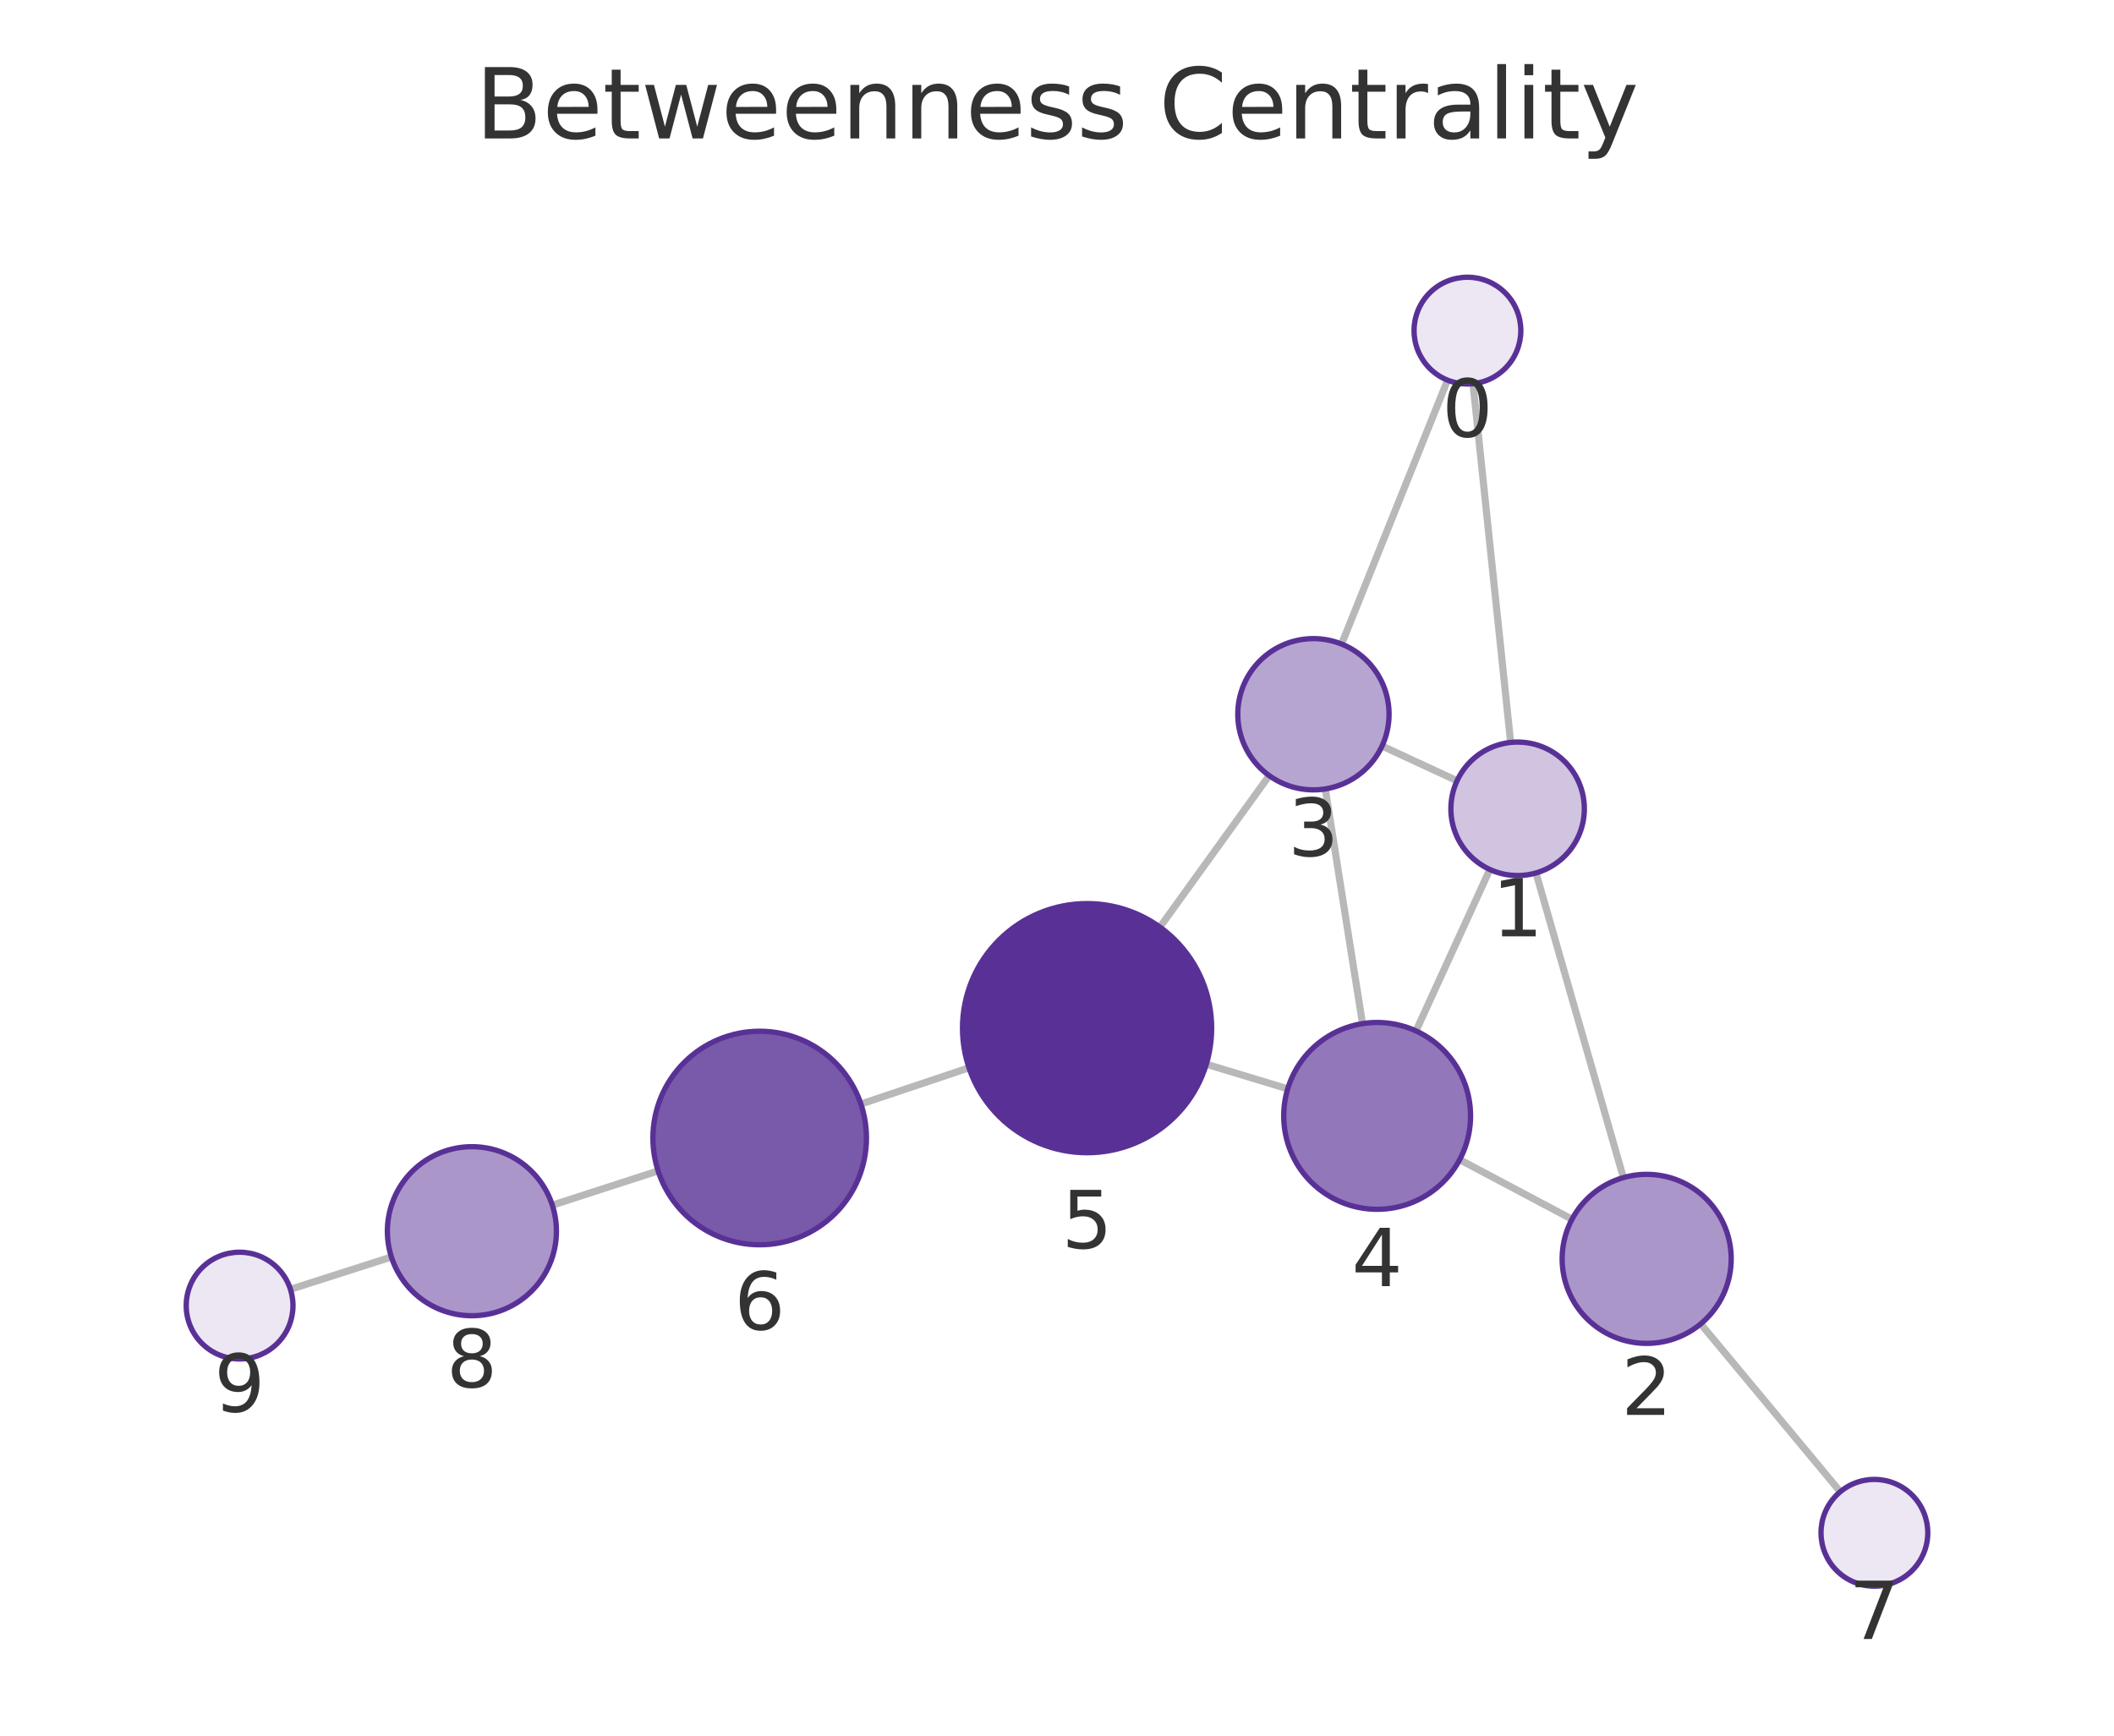
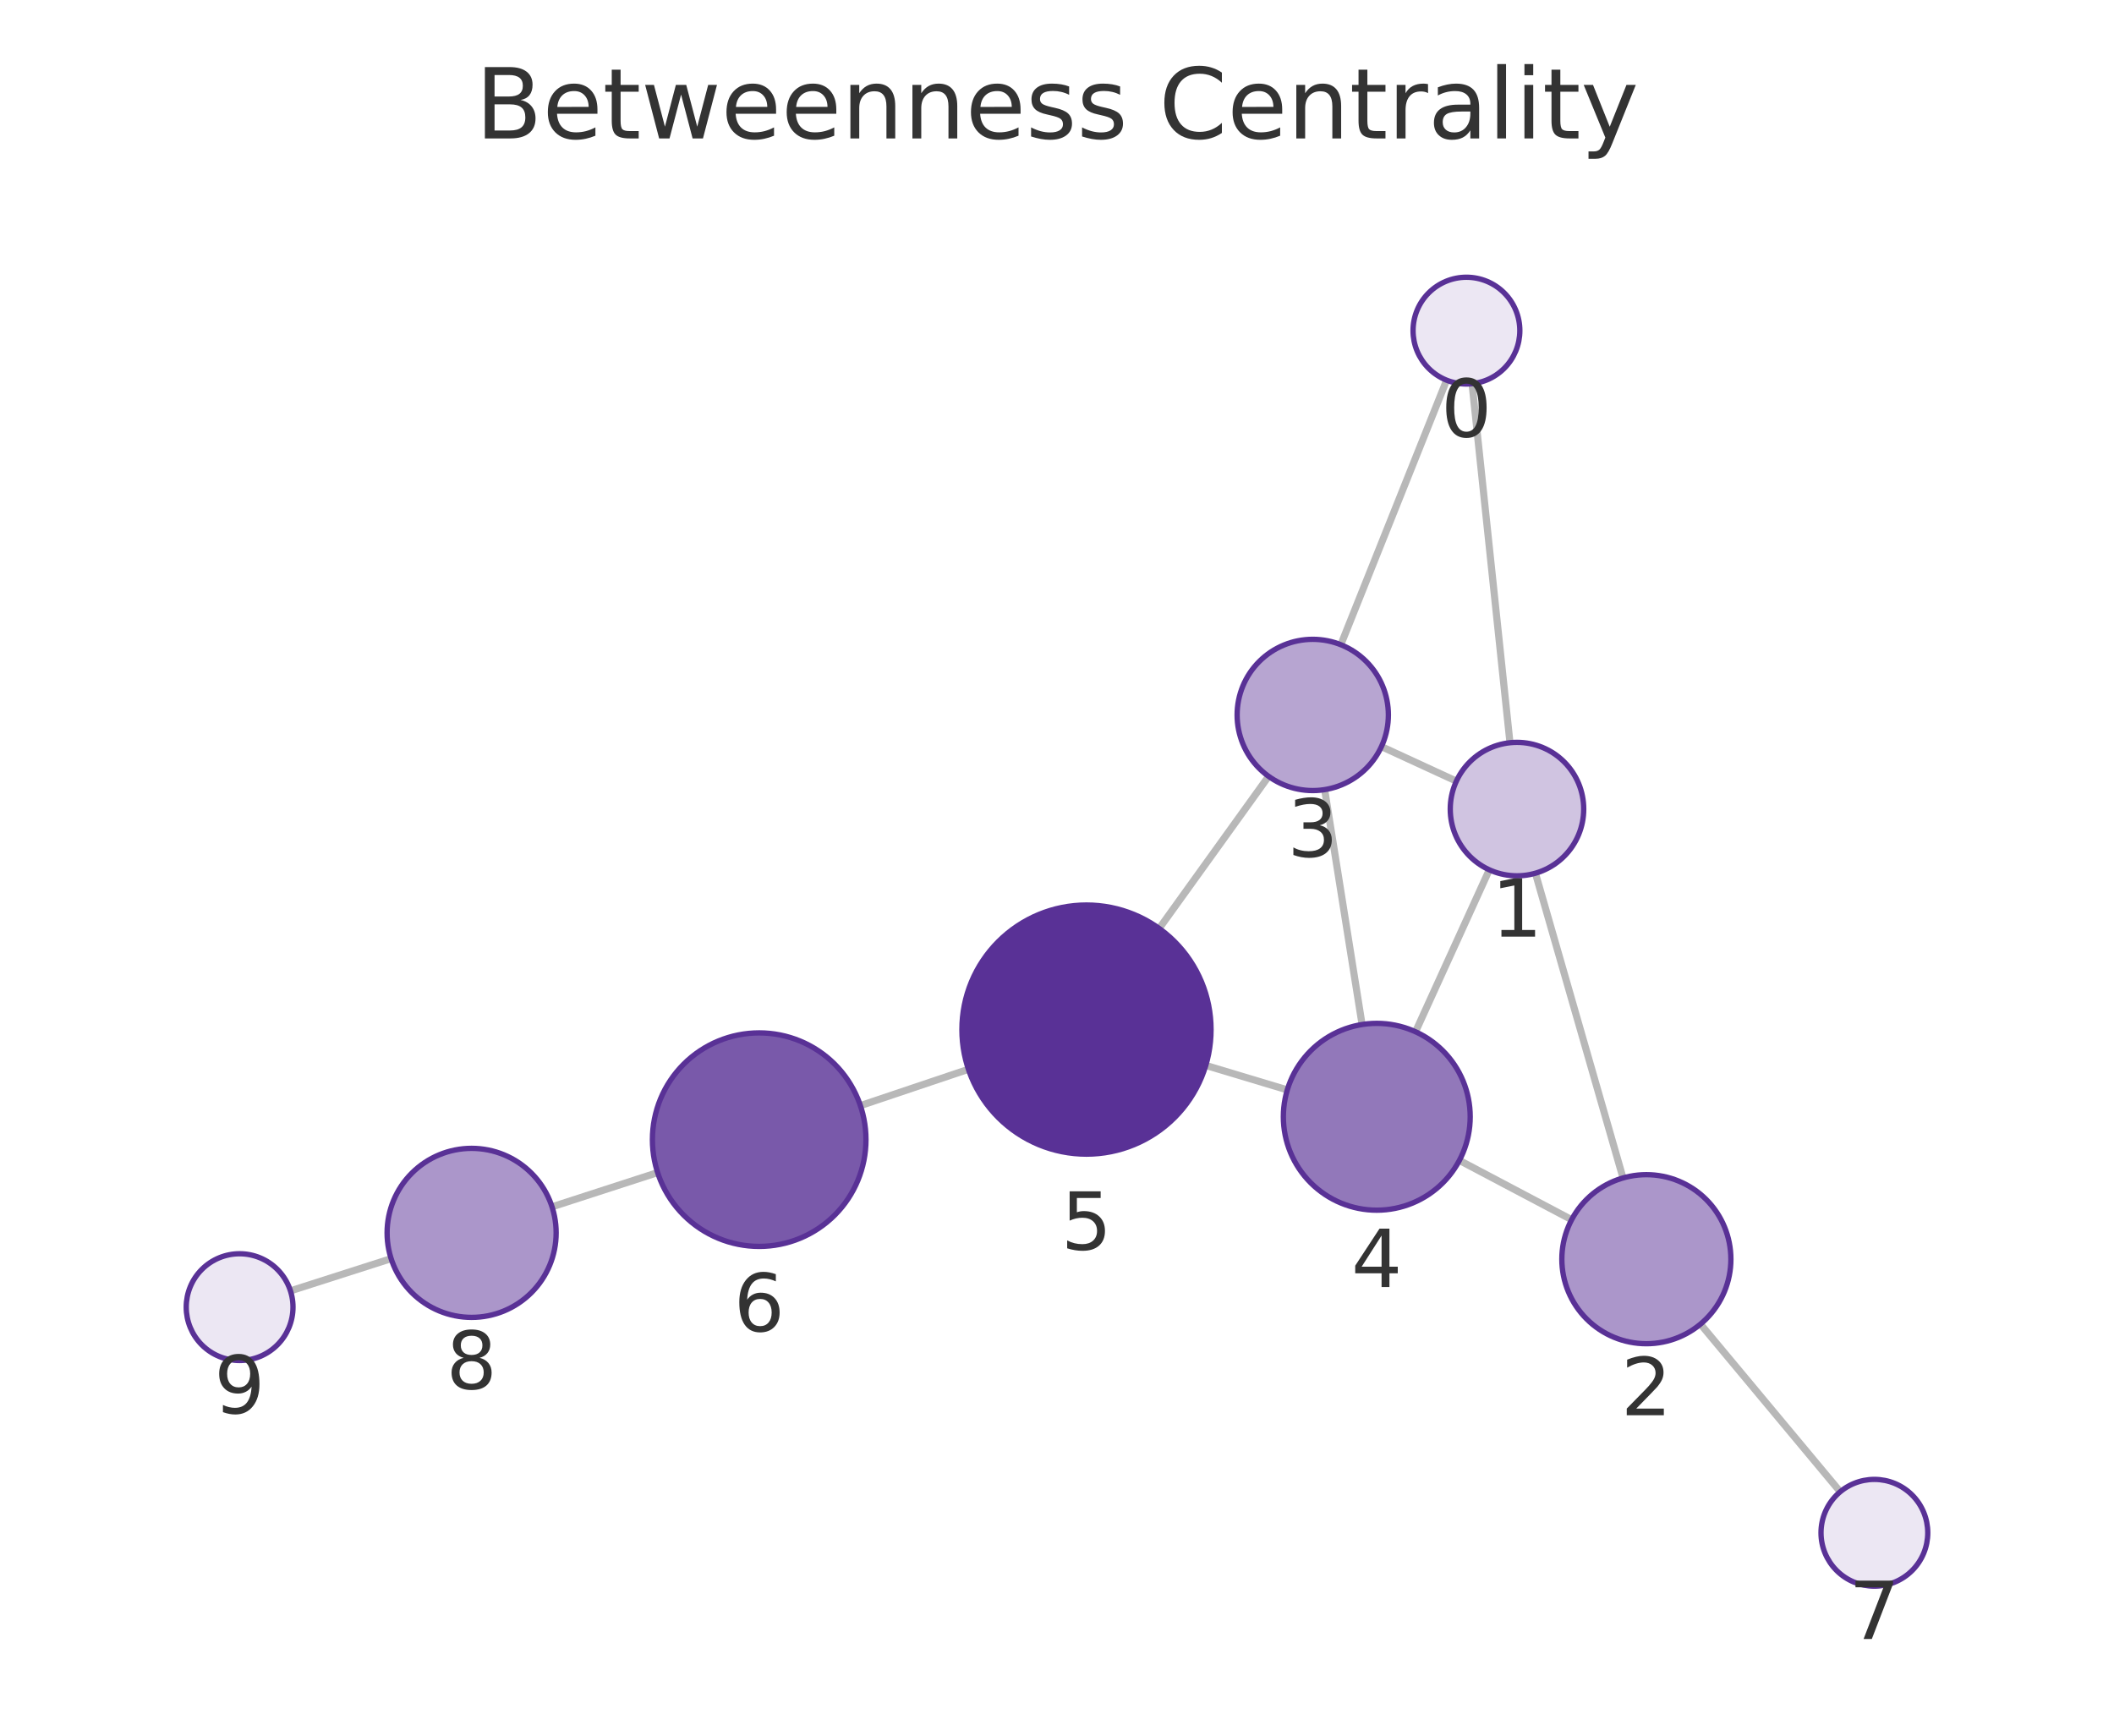
<svg xmlns="http://www.w3.org/2000/svg" xmlns:xlink="http://www.w3.org/1999/xlink" width="237.6pt" height="195.078pt" viewBox="0 0 237.6 195.078" version="1.1">
  <defs>
    <style type="text/css">*{stroke-linejoin: round; stroke-linecap: butt}</style>
  </defs>
  <g id="figure_1">
    <g id="patch_1">
      <path d="M 0 195.078  L 237.6 195.078  L 237.6 0  L 0 0  L 0 195.078  z " style="fill: none" />
    </g>
    <g id="axes_1">
      <g id="patch_2">
        <path d="M 7.2 187.878  L 230.4 187.878  L 230.4 21.558  L 7.2 21.558  L 7.2 187.878  z " style="fill: none" />
      </g>
      <g id="EdgeCollection_1">
-         <path d="M 165.557 43.126  L 169.787 83.446  " clip-path="url(#p11dac67231)" style="fill: #b8b8b8; stroke: #b8b8b8; stroke-width: 0.8" />
-         <path d="M 162.696 42.727  L 150.787 72.389  " clip-path="url(#p11dac67231)" style="fill: #b8b8b8; stroke: #b8b8b8; stroke-width: 0.8" />
-         <path d="M 172.637 98.114  L 182.457 132.358  " clip-path="url(#p11dac67231)" style="fill: #b8b8b8; stroke: #b8b8b8; stroke-width: 0.8" />
-         <path d="M 163.764 87.753  L 155.334 83.849  " clip-path="url(#p11dac67231)" style="fill: #b8b8b8; stroke: #b8b8b8; stroke-width: 0.8" />
-         <path d="M 167.45 97.725  L 159.149 115.871  " clip-path="url(#p11dac67231)" style="fill: #b8b8b8; stroke: #b8b8b8; stroke-width: 0.8" />
-         <path d="M 176.684 137.038  L 164.057 130.34  " clip-path="url(#p11dac67231)" style="fill: #b8b8b8; stroke: #b8b8b8; stroke-width: 0.8" />
-         <path d="M 191.149 148.795  L 206.834 167.664  " clip-path="url(#p11dac67231)" style="fill: #b8b8b8; stroke: #b8b8b8; stroke-width: 0.8" />
-         <path d="M 148.952 88.672  L 153.137 115.049  " clip-path="url(#p11dac67231)" style="fill: #b8b8b8; stroke: #b8b8b8; stroke-width: 0.8" />
-         <path d="M 142.649 87.172  L 130.369 104.203  " clip-path="url(#p11dac67231)" style="fill: #b8b8b8; stroke: #b8b8b8; stroke-width: 0.8" />
-         <path d="M 144.731 122.38  L 135.581 119.612  " clip-path="url(#p11dac67231)" style="fill: #b8b8b8; stroke: #b8b8b8; stroke-width: 0.8" />
-         <path d="M 108.908 120.012  L 96.759 124.088  " clip-path="url(#p11dac67231)" style="fill: #b8b8b8; stroke: #b8b8b8; stroke-width: 0.8" />
-         <path d="M 73.967 131.603  L 62.077 135.454  " clip-path="url(#p11dac67231)" style="fill: #b8b8b8; stroke: #b8b8b8; stroke-width: 0.8" />
-         <path d="M 43.991 141.279  L 32.645 144.912  " clip-path="url(#p11dac67231)" style="fill: #b8b8b8; stroke: #b8b8b8; stroke-width: 0.8" />
+         <path d="M 165.449 43.127  L 169.711 83.478  " clip-path="url(#p5fc2059243)" style="fill: #b8b8b8; stroke: #b8b8b8; stroke-width: 0.8" />
+         <path d="M 162.591 42.732  L 150.701 72.463  " clip-path="url(#p5fc2059243)" style="fill: #b8b8b8; stroke: #b8b8b8; stroke-width: 0.8" />
+         <path d="M 172.571 98.145  L 182.417 132.395  " clip-path="url(#p5fc2059243)" style="fill: #b8b8b8; stroke: #b8b8b8; stroke-width: 0.8" />
+         <path d="M 163.688 87.797  L 155.265 83.914  " clip-path="url(#p5fc2059243)" style="fill: #b8b8b8; stroke: #b8b8b8; stroke-width: 0.8" />
+         <path d="M 167.389 97.762  L 159.095 115.964  " clip-path="url(#p5fc2059243)" style="fill: #b8b8b8; stroke: #b8b8b8; stroke-width: 0.8" />
+         <path d="M 176.642 137.088  L 164.026 130.423  " clip-path="url(#p5fc2059243)" style="fill: #b8b8b8; stroke: #b8b8b8; stroke-width: 0.8" />
+         <path d="M 191.124 148.823  L 206.828 167.667  " clip-path="url(#p5fc2059243)" style="fill: #b8b8b8; stroke: #b8b8b8; stroke-width: 0.8" />
+         <path d="M 148.883 88.75  L 153.089 115.149  " clip-path="url(#p5fc2059243)" style="fill: #b8b8b8; stroke: #b8b8b8; stroke-width: 0.8" />
+         <path d="M 142.583 87.256  L 130.287 104.354  " clip-path="url(#p5fc2059243)" style="fill: #b8b8b8; stroke: #b8b8b8; stroke-width: 0.8" />
+         <path d="M 144.685 122.499  L 135.521 119.747  " clip-path="url(#p5fc2059243)" style="fill: #b8b8b8; stroke: #b8b8b8; stroke-width: 0.8" />
+         <path d="M 108.843 120.183  L 96.702 124.266  " clip-path="url(#p5fc2059243)" style="fill: #b8b8b8; stroke: #b8b8b8; stroke-width: 0.8" />
+         <path d="M 73.912 131.791  L 62.044 135.639  " clip-path="url(#p5fc2059243)" style="fill: #b8b8b8; stroke: #b8b8b8; stroke-width: 0.8" />
+         <path d="M 43.959 141.464  L 32.645 145.086  " clip-path="url(#p5fc2059243)" style="fill: #b8b8b8; stroke: #b8b8b8; stroke-width: 0.8" />
      </g>
      <g id="VertexCollection_1">
-         <path d="M 164.931 43.159  C 166.522 43.159 168.048 42.527 169.174 41.402  C 170.299 40.277 170.931 38.75 170.931 37.159  C 170.931 35.568 170.299 34.042 169.174 32.916  C 168.048 31.791 166.522 31.159 164.931 31.159  C 163.34 31.159 161.813 31.791 160.688 32.916  C 159.563 34.042 158.931 35.568 158.931 37.159  C 158.931 38.75 159.563 40.277 160.688 41.402  C 161.813 42.527 163.34 43.159 164.931 43.159  z " clip-path="url(#p11dac67231)" style="fill: #ece7f3; stroke: #593196; stroke-width: 0.6" />
-         <path d="M 170.57 98.405  C 172.559 98.405 174.467 97.615 175.873 96.208  C 177.28 94.802 178.07 92.894 178.07 90.905  C 178.07 88.916 177.28 87.008 175.873 85.602  C 174.467 84.195 172.559 83.405 170.57 83.405  C 168.581 83.405 166.673 84.195 165.266 85.602  C 163.86 87.008 163.07 88.916 163.07 90.905  C 163.07 92.894 163.86 94.802 165.266 96.208  C 166.673 97.615 168.581 98.405 170.57 98.405  z " clip-path="url(#p11dac67231)" style="fill: #d0c4e1; stroke: #593196; stroke-width: 0.6" />
-         <path d="M 185.076 150.99  C 187.596 150.99 190.012 149.989 191.794 148.207  C 193.575 146.426 194.576 144.009 194.576 141.49  C 194.576 138.97 193.575 136.554 191.794 134.772  C 190.012 132.991 187.596 131.99 185.076 131.99  C 182.557 131.99 180.14 132.991 178.359 134.772  C 176.577 136.554 175.576 138.97 175.576 141.49  C 175.576 144.009 176.577 146.426 178.359 148.207  C 180.14 149.989 182.557 150.99 185.076 150.99  z " clip-path="url(#p11dac67231)" style="fill: #ab96ca; stroke: #593196; stroke-width: 0.6" />
-         <path d="M 147.621 88.777  C 149.875 88.777 152.037 87.882 153.631 86.288  C 155.225 84.694 156.121 82.531 156.121 80.277  C 156.121 78.023 155.225 75.861 153.631 74.267  C 152.037 72.673 149.875 71.777 147.621 71.777  C 145.366 71.777 143.204 72.673 141.61 74.267  C 140.016 75.861 139.121 78.023 139.121 80.277  C 139.121 82.531 140.016 84.694 141.61 86.288  C 143.204 87.882 145.366 88.777 147.621 88.777  z " clip-path="url(#p11dac67231)" style="fill: #b7a5d1; stroke: #593196; stroke-width: 0.6" />
-         <path d="M 154.782 135.92  C 157.566 135.92 160.237 134.813 162.206 132.844  C 164.175 130.875 165.282 128.204 165.282 125.42  C 165.282 122.635 164.175 119.964 162.206 117.995  C 160.237 116.026 157.566 114.92 154.782 114.92  C 151.997 114.92 149.326 116.026 147.357 117.995  C 145.388 119.964 144.282 122.635 144.282 125.42  C 144.282 128.204 145.388 130.875 147.357 132.844  C 149.326 134.813 151.997 135.92 154.782 135.92  z " clip-path="url(#p11dac67231)" style="fill: #9278ba; stroke: #593196; stroke-width: 0.6" />
-         <path d="M 122.18 129.559  C 125.893 129.559 129.455 128.084 132.08 125.458  C 134.705 122.833 136.18 119.271 136.18 115.559  C 136.18 111.846 134.705 108.285 132.08 105.659  C 129.455 103.034 125.893 101.559 122.18 101.559  C 118.468 101.559 114.906 103.034 112.281 105.659  C 109.656 108.285 108.18 111.846 108.18 115.559  C 108.18 119.271 109.656 122.833 112.281 125.458  C 114.906 128.084 118.468 129.559 122.18 129.559  z " clip-path="url(#p11dac67231)" style="fill: #593196; stroke: #593196; stroke-width: 0.6" />
-         <path d="M 85.383 139.906  C 88.565 139.906 91.618 138.641 93.868 136.391  C 96.118 134.141 97.383 131.088 97.383 127.906  C 97.383 124.723 96.118 121.671 93.868 119.42  C 91.618 117.17 88.565 115.906 85.383 115.906  C 82.2 115.906 79.148 117.17 76.897 119.42  C 74.647 121.671 73.383 124.723 73.383 127.906  C 73.383 131.088 74.647 134.141 76.897 136.391  C 79.148 138.641 82.2 139.906 85.383 139.906  z " clip-path="url(#p11dac67231)" style="fill: #7959aa; stroke: #593196; stroke-width: 0.6" />
-         <path d="M 210.67 178.278  C 212.261 178.278 213.787 177.645 214.912 176.52  C 216.037 175.395 216.67 173.869 216.67 172.278  C 216.67 170.686 216.037 169.16 214.912 168.035  C 213.787 166.91 212.261 166.278 210.67 166.278  C 209.078 166.278 207.552 166.91 206.427 168.035  C 205.302 169.16 204.67 170.686 204.67 172.278  C 204.67 173.869 205.302 175.395 206.427 176.52  C 207.552 177.645 209.078 178.278 210.67 178.278  z " clip-path="url(#p11dac67231)" style="fill: #ece7f3; stroke: #593196; stroke-width: 0.6" />
-         <path d="M 53.039 147.882  C 55.558 147.882 57.975 146.881 59.756 145.099  C 61.538 143.318 62.539 140.901 62.539 138.382  C 62.539 135.862 61.538 133.446 59.756 131.664  C 57.975 129.883 55.558 128.882 53.039 128.882  C 50.519 128.882 48.103 129.883 46.321 131.664  C 44.54 133.446 43.539 135.862 43.539 138.382  C 43.539 140.901 44.54 143.318 46.321 145.099  C 48.103 146.881 50.519 147.882 53.039 147.882  z " clip-path="url(#p11dac67231)" style="fill: #ab96ca; stroke: #593196; stroke-width: 0.6" />
-         <path d="M 26.93 152.742  C 28.522 152.742 30.048 152.109 31.173 150.984  C 32.298 149.859 32.93 148.333 32.93 146.742  C 32.93 145.15 32.298 143.624 31.173 142.499  C 30.048 141.374 28.522 140.742 26.93 140.742  C 25.339 140.742 23.813 141.374 22.688 142.499  C 21.563 143.624 20.93 145.15 20.93 146.742  C 20.93 148.333 21.563 149.859 22.688 150.984  C 23.813 152.109 25.339 152.742 26.93 152.742  z " clip-path="url(#p11dac67231)" style="fill: #ece7f3; stroke: #593196; stroke-width: 0.6" />
+         <path d="M 164.819 43.16  C 166.41 43.16 167.936 42.528 169.061 41.403  C 170.187 40.278 170.819 38.752 170.819 37.16  C 170.819 35.569 170.187 34.043 169.061 32.918  C 167.936 31.793 166.41 31.16 164.819 31.16  C 163.228 31.16 161.701 31.793 160.576 32.918  C 159.451 34.043 158.819 35.569 158.819 37.16  C 158.819 38.752 159.451 40.278 160.576 41.403  C 161.701 42.528 163.228 43.16 164.819 43.16  z " clip-path="url(#p5fc2059243)" style="fill: #ece7f3; stroke: #593196; stroke-width: 0.6" />
+         <path d="M 170.499 98.437  C 172.488 98.437 174.396 97.646 175.802 96.24  C 177.209 94.834 177.999 92.926 177.999 90.937  C 177.999 88.948 177.209 87.04 175.802 85.633  C 174.396 84.227 172.488 83.437 170.499 83.437  C 168.51 83.437 166.602 84.227 165.196 85.633  C 163.789 87.04 162.999 88.948 162.999 90.937  C 162.999 92.926 163.789 94.834 165.196 96.24  C 166.602 97.646 168.51 98.437 170.499 98.437  z " clip-path="url(#p5fc2059243)" style="fill: #d0c4e1; stroke: #593196; stroke-width: 0.6" />
+         <path d="M 185.041 151.026  C 187.561 151.026 189.977 150.025 191.759 148.243  C 193.54 146.462 194.541 144.045 194.541 141.526  C 194.541 139.006 193.54 136.59 191.759 134.808  C 189.977 133.027 187.561 132.026 185.041 132.026  C 182.522 132.026 180.105 133.027 178.324 134.808  C 176.542 136.59 175.541 139.006 175.541 141.526  C 175.541 144.045 176.542 146.462 178.324 148.243  C 180.105 150.025 182.522 151.026 185.041 151.026  z " clip-path="url(#p5fc2059243)" style="fill: #ab96ca; stroke: #593196; stroke-width: 0.6" />
+         <path d="M 147.545 88.856  C 149.8 88.856 151.962 87.96 153.556 86.366  C 155.15 84.772 156.045 82.61 156.045 80.356  C 156.045 78.101 155.15 75.939 153.556 74.345  C 151.962 72.751 149.8 71.856 147.545 71.856  C 145.291 71.856 143.129 72.751 141.535 74.345  C 139.941 75.939 139.045 78.101 139.045 80.356  C 139.045 82.61 139.941 84.772 141.535 86.366  C 143.129 87.96 145.291 88.856 147.545 88.856  z " clip-path="url(#p5fc2059243)" style="fill: #b7a5d1; stroke: #593196; stroke-width: 0.6" />
+         <path d="M 154.741 136.019  C 157.526 136.019 160.197 134.912 162.166 132.943  C 164.135 130.974 165.241 128.303 165.241 125.519  C 165.241 122.734 164.135 120.063 162.166 118.094  C 160.197 116.125 157.526 115.019 154.741 115.019  C 151.957 115.019 149.286 116.125 147.317 118.094  C 145.348 120.063 144.241 122.734 144.241 125.519  C 144.241 128.303 145.348 130.974 147.317 132.943  C 149.286 134.912 151.957 136.019 154.741 136.019  z " clip-path="url(#p5fc2059243)" style="fill: #9278ba; stroke: #593196; stroke-width: 0.6" />
+         <path d="M 122.113 129.72  C 125.826 129.72 129.387 128.245 132.012 125.62  C 134.638 122.994 136.113 119.433 136.113 115.72  C 136.113 112.007 134.638 108.446 132.012 105.821  C 129.387 103.195 125.826 101.72 122.113 101.72  C 118.4 101.72 114.839 103.195 112.213 105.821  C 109.588 108.446 108.113 112.007 108.113 115.72  C 108.113 119.433 109.588 122.994 112.213 125.62  C 114.839 128.245 118.4 129.72 122.113 129.72  z " clip-path="url(#p5fc2059243)" style="fill: #593196; stroke: #593196; stroke-width: 0.6" />
+         <path d="M 85.328 140.091  C 88.51 140.091 91.563 138.826 93.813 136.576  C 96.063 134.326 97.328 131.273 97.328 128.091  C 97.328 124.908 96.063 121.856 93.813 119.605  C 91.563 117.355 88.51 116.091 85.328 116.091  C 82.145 116.091 79.093 117.355 76.842 119.605  C 74.592 121.856 73.328 124.908 73.328 128.091  C 73.328 131.273 74.592 134.326 76.842 136.576  C 79.093 138.826 82.145 140.091 85.328 140.091  z " clip-path="url(#p5fc2059243)" style="fill: #7959aa; stroke: #593196; stroke-width: 0.6" />
+         <path d="M 210.669 178.276  C 212.261 178.276 213.787 177.644 214.912 176.519  C 216.037 175.394 216.669 173.867 216.669 172.276  C 216.669 170.685 216.037 169.159 214.912 168.033  C 213.787 166.908 212.261 166.276 210.669 166.276  C 209.078 166.276 207.552 166.908 206.427 168.033  C 205.302 169.159 204.669 170.685 204.669 172.276  C 204.669 173.867 205.302 175.394 206.427 176.519  C 207.552 177.644 209.078 178.276 210.669 178.276  z " clip-path="url(#p5fc2059243)" style="fill: #ece7f3; stroke: #593196; stroke-width: 0.6" />
+         <path d="M 53.007 148.068  C 55.526 148.068 57.943 147.067 59.724 145.286  C 61.506 143.504 62.507 141.088 62.507 138.568  C 62.507 136.049 61.506 133.632 59.724 131.851  C 57.943 130.069 55.526 129.068 53.007 129.068  C 50.487 129.068 48.071 130.069 46.289 131.851  C 44.508 133.632 43.507 136.049 43.507 138.568  C 43.507 141.088 44.508 143.504 46.289 145.286  C 48.071 147.067 50.487 148.068 53.007 148.068  z " clip-path="url(#p5fc2059243)" style="fill: #ab96ca; stroke: #593196; stroke-width: 0.6" />
+         <path d="M 26.931 152.915  C 28.522 152.915 30.048 152.283 31.173 151.158  C 32.298 150.033 32.931 148.507 32.931 146.915  C 32.931 145.324 32.298 143.798 31.173 142.673  C 30.048 141.548 28.522 140.915 26.931 140.915  C 25.339 140.915 23.813 141.548 22.688 142.673  C 21.563 143.798 20.931 145.324 20.931 146.915  C 20.931 148.507 21.563 150.033 22.688 151.158  C 23.813 152.283 25.339 152.915 26.931 152.915  z " clip-path="url(#p5fc2059243)" style="fill: #ece7f3; stroke: #593196; stroke-width: 0.6" />
      </g>
      <g id="text_1">
-         <g clip-path="url(#p11dac67231)">
-           <g style="fill: #333333" transform="translate(162.0678 49.09692) scale(0.09 -0.09)">
+         <g clip-path="url(#p5fc2059243)">
+           <g style="fill: #333333" transform="translate(161.9556 49.09838) scale(0.09 -0.09)">
            <defs>
              <path id="DejaVuSans-13" d="M 2034 4250  Q 1547 4250 1301 3770  Q 1056 3291 1056 2328  Q 1056 1369 1301 889  Q 1547 409 2034 409  Q 2525 409 2770 889  Q 3016 1369 3016 2328  Q 3016 3291 2770 3770  Q 2525 4250 2034 4250  z M 2034 4750  Q 2819 4750 3233 4129  Q 3647 3509 3647 2328  Q 3647 1150 3233 529  Q 2819 -91 2034 -91  Q 1250 -91 836 529  Q 422 1150 422 2328  Q 422 3509 836 4129  Q 1250 4750 2034 4750  z " transform="scale(0.015625)" />
            </defs>
            <use xlink:href="#DejaVuSans-13" />
          </g>
        </g>
      </g>
      <g id="text_2">
-         <g clip-path="url(#p11dac67231)">
-           <g style="fill: #333333" transform="translate(167.7067 105.2427) scale(0.09 -0.09)">
+         <g clip-path="url(#p5fc2059243)">
+           <g style="fill: #333333" transform="translate(167.6358 105.2746) scale(0.09 -0.09)">
            <defs>
              <path id="DejaVuSans-14" d="M 794 531  L 1825 531  L 1825 4091  L 703 3866  L 703 4441  L 1819 4666  L 2450 4666  L 2450 531  L 3481 531  L 3481 0  L 794 0  L 794 531  z " transform="scale(0.015625)" />
            </defs>
            <use xlink:href="#DejaVuSans-14" />
          </g>
        </g>
      </g>
      <g id="text_3">
-         <g clip-path="url(#p11dac67231)">
-           <g style="fill: #333333" transform="translate(182.213 159.0278) scale(0.09 -0.09)">
+         <g clip-path="url(#p5fc2059243)">
+           <g style="fill: #333333" transform="translate(182.1783 159.0636) scale(0.09 -0.09)">
            <defs>
              <path id="DejaVuSans-15" d="M 1228 531  L 3431 531  L 3431 0  L 469 0  L 469 531  Q 828 903 1448 1529  Q 2069 2156 2228 2338  Q 2531 2678 2651 2914  Q 2772 3150 2772 3378  Q 2772 3750 2511 3984  Q 2250 4219 1831 4219  Q 1534 4219 1204 4116  Q 875 4013 500 3803  L 500 4441  Q 881 4594 1212 4672  Q 1544 4750 1819 4750  Q 2544 4750 2975 4387  Q 3406 4025 3406 3419  Q 3406 3131 3298 2873  Q 3191 2616 2906 2266  Q 2828 2175 2409 1742  Q 1991 1309 1228 531  z " transform="scale(0.015625)" />
            </defs>
            <use xlink:href="#DejaVuSans-15" />
          </g>
        </g>
      </g>
      <g id="text_4">
-         <g clip-path="url(#p11dac67231)">
-           <g style="fill: #333333" transform="translate(144.7574 96.21503) scale(0.09 -0.09)">
+         <g clip-path="url(#p5fc2059243)">
+           <g style="fill: #333333" transform="translate(144.6823 96.29358) scale(0.09 -0.09)">
            <defs>
              <path id="DejaVuSans-16" d="M 2597 2516  Q 3050 2419 3304 2112  Q 3559 1806 3559 1356  Q 3559 666 3084 287  Q 2609 -91 1734 -91  Q 1441 -91 1130 -33  Q 819 25 488 141  L 488 750  Q 750 597 1062 519  Q 1375 441 1716 441  Q 2309 441 2620 675  Q 2931 909 2931 1356  Q 2931 1769 2642 2001  Q 2353 2234 1838 2234  L 1294 2234  L 1294 2753  L 1863 2753  Q 2328 2753 2575 2939  Q 2822 3125 2822 3475  Q 2822 3834 2567 4026  Q 2313 4219 1838 4219  Q 1578 4219 1281 4162  Q 984 4106 628 3988  L 628 4550  Q 988 4650 1302 4700  Q 1616 4750 1894 4750  Q 2613 4750 3031 4423  Q 3450 4097 3450 3541  Q 3450 3153 3228 2886  Q 3006 2619 2597 2516  z " transform="scale(0.015625)" />
            </defs>
            <use xlink:href="#DejaVuSans-16" />
          </g>
        </g>
      </g>
      <g id="text_5">
-         <g clip-path="url(#p11dac67231)">
-           <g style="fill: #333333" transform="translate(151.9185 144.5576) scale(0.09 -0.09)">
+         <g clip-path="url(#p5fc2059243)">
+           <g style="fill: #333333" transform="translate(151.8784 144.6564) scale(0.09 -0.09)">
            <defs>
              <path id="DejaVuSans-17" d="M 2419 4116  L 825 1625  L 2419 1625  L 2419 4116  z M 2253 4666  L 3047 4666  L 3047 1625  L 3713 1625  L 3713 1100  L 3047 1100  L 3047 0  L 2419 0  L 2419 1100  L 313 1100  L 313 1709  L 2253 4666  z " transform="scale(0.015625)" />
            </defs>
            <use xlink:href="#DejaVuSans-17" />
          </g>
        </g>
      </g>
      <g id="text_6">
-         <g clip-path="url(#p11dac67231)">
-           <g style="fill: #333333" transform="translate(119.3173 140.2965) scale(0.09 -0.09)">
+         <g clip-path="url(#p5fc2059243)">
+           <g style="fill: #333333" transform="translate(119.2496 140.4579) scale(0.09 -0.09)">
            <defs>
              <path id="DejaVuSans-18" d="M 691 4666  L 3169 4666  L 3169 4134  L 1269 4134  L 1269 2991  Q 1406 3038 1543 3061  Q 1681 3084 1819 3084  Q 2600 3084 3056 2656  Q 3513 2228 3513 1497  Q 3513 744 3044 326  Q 2575 -91 1722 -91  Q 1428 -91 1123 -41  Q 819 9 494 109  L 494 744  Q 775 591 1075 516  Q 1375 441 1709 441  Q 2250 441 2565 725  Q 2881 1009 2881 1497  Q 2881 1984 2565 2268  Q 2250 2553 1709 2553  Q 1456 2553 1204 2497  Q 953 2441 691 2322  L 691 4666  z " transform="scale(0.015625)" />
            </defs>
            <use xlink:href="#DejaVuSans-18" />
          </g>
        </g>
      </g>
      <g id="text_7">
-         <g clip-path="url(#p11dac67231)">
-           <g style="fill: #333333" transform="translate(82.5196 149.4435) scale(0.09 -0.09)">
+         <g clip-path="url(#p5fc2059243)">
+           <g style="fill: #333333" transform="translate(82.46447 149.6285) scale(0.09 -0.09)">
            <defs>
              <path id="DejaVuSans-19" d="M 2113 2584  Q 1688 2584 1439 2293  Q 1191 2003 1191 1497  Q 1191 994 1439 701  Q 1688 409 2113 409  Q 2538 409 2786 701  Q 3034 994 3034 1497  Q 3034 2003 2786 2293  Q 2538 2584 2113 2584  z M 3366 4563  L 3366 3988  Q 3128 4100 2886 4159  Q 2644 4219 2406 4219  Q 1781 4219 1451 3797  Q 1122 3375 1075 2522  Q 1259 2794 1537 2939  Q 1816 3084 2150 3084  Q 2853 3084 3261 2657  Q 3669 2231 3669 1497  Q 3669 778 3244 343  Q 2819 -91 2113 -91  Q 1303 -91 875 529  Q 447 1150 447 2328  Q 447 3434 972 4092  Q 1497 4750 2381 4750  Q 2619 4750 2861 4703  Q 3103 4656 3366 4563  z " transform="scale(0.015625)" />
            </defs>
            <use xlink:href="#DejaVuSans-19" />
          </g>
        </g>
      </g>
      <g id="text_8">
-         <g clip-path="url(#p11dac67231)">
-           <g style="fill: #333333" transform="translate(207.8064 184.2154) scale(0.09 -0.09)">
+         <g clip-path="url(#p5fc2059243)">
+           <g style="fill: #333333" transform="translate(207.8063 184.214) scale(0.09 -0.09)">
            <defs>
              <path id="DejaVuSans-1a" d="M 525 4666  L 3525 4666  L 3525 4397  L 1831 0  L 1172 0  L 2766 4134  L 525 4134  L 525 4666  z " transform="scale(0.015625)" />
            </defs>
            <use xlink:href="#DejaVuSans-1a" />
          </g>
        </g>
      </g>
      <g id="text_9">
-         <g clip-path="url(#p11dac67231)">
-           <g style="fill: #333333" transform="translate(50.17571 155.9194) scale(0.09 -0.09)">
+         <g clip-path="url(#p5fc2059243)">
+           <g style="fill: #333333" transform="translate(50.14349 156.1061) scale(0.09 -0.09)">
            <defs>
              <path id="DejaVuSans-1b" d="M 2034 2216  Q 1584 2216 1326 1975  Q 1069 1734 1069 1313  Q 1069 891 1326 650  Q 1584 409 2034 409  Q 2484 409 2743 651  Q 3003 894 3003 1313  Q 3003 1734 2745 1975  Q 2488 2216 2034 2216  z M 1403 2484  Q 997 2584 770 2862  Q 544 3141 544 3541  Q 544 4100 942 4425  Q 1341 4750 2034 4750  Q 2731 4750 3128 4425  Q 3525 4100 3525 3541  Q 3525 3141 3298 2862  Q 3072 2584 2669 2484  Q 3125 2378 3379 2068  Q 3634 1759 3634 1313  Q 3634 634 3220 271  Q 2806 -91 2034 -91  Q 1263 -91 848 271  Q 434 634 434 1313  Q 434 1759 690 2068  Q 947 2378 1403 2484  z M 1172 3481  Q 1172 3119 1398 2916  Q 1625 2713 2034 2713  Q 2441 2713 2670 2916  Q 2900 3119 2900 3481  Q 2900 3844 2670 4047  Q 2441 4250 2034 4250  Q 1625 4250 1398 4047  Q 1172 3844 1172 3481  z " transform="scale(0.015625)" />
            </defs>
            <use xlink:href="#DejaVuSans-1b" />
          </g>
        </g>
      </g>
      <g id="text_10">
-         <g clip-path="url(#p11dac67231)">
-           <g style="fill: #333333" transform="translate(24.06736 158.6794) scale(0.09 -0.09)">
+         <g clip-path="url(#p5fc2059243)">
+           <g style="fill: #333333" transform="translate(24.06744 158.8533) scale(0.09 -0.09)">
            <defs>
              <path id="DejaVuSans-1c" d="M 703 97  L 703 672  Q 941 559 1184 500  Q 1428 441 1663 441  Q 2288 441 2617 861  Q 2947 1281 2994 2138  Q 2813 1869 2534 1725  Q 2256 1581 1919 1581  Q 1219 1581 811 2004  Q 403 2428 403 3163  Q 403 3881 828 4315  Q 1253 4750 1959 4750  Q 2769 4750 3195 4129  Q 3622 3509 3622 2328  Q 3622 1225 3098 567  Q 2575 -91 1691 -91  Q 1453 -91 1209 -44  Q 966 3 703 97  z M 1959 2075  Q 2384 2075 2632 2365  Q 2881 2656 2881 3163  Q 2881 3666 2632 3958  Q 2384 4250 1959 4250  Q 1534 4250 1286 3958  Q 1038 3666 1038 3163  Q 1038 2656 1286 2365  Q 1534 2075 1959 2075  z " transform="scale(0.015625)" />
            </defs>
            <use xlink:href="#DejaVuSans-1c" />
          </g>
        </g>
      </g>
      <g id="matplotlib.axis_1" />
      <g id="matplotlib.axis_2" />
      <g id="text_11">
        <g style="fill: #333333" transform="translate(53.42047 15.55828) scale(0.11 -0.11)">
          <defs>
            <path id="DejaVuSans-25" d="M 1259 2228  L 1259 519  L 2272 519  Q 2781 519 3026 730  Q 3272 941 3272 1375  Q 3272 1813 3026 2020  Q 2781 2228 2272 2228  L 1259 2228  z M 1259 4147  L 1259 2741  L 2194 2741  Q 2656 2741 2882 2914  Q 3109 3088 3109 3444  Q 3109 3797 2882 3972  Q 2656 4147 2194 4147  L 1259 4147  z M 628 4666  L 2241 4666  Q 2963 4666 3353 4366  Q 3744 4066 3744 3513  Q 3744 3084 3544 2831  Q 3344 2578 2956 2516  Q 3422 2416 3680 2098  Q 3938 1781 3938 1306  Q 3938 681 3513 340  Q 3088 0 2303 0  L 628 0  L 628 4666  z " transform="scale(0.015625)" />
            <path id="DejaVuSans-48" d="M 3597 1894  L 3597 1613  L 953 1613  Q 991 1019 1311 708  Q 1631 397 2203 397  Q 2534 397 2845 478  Q 3156 559 3463 722  L 3463 178  Q 3153 47 2828 -22  Q 2503 -91 2169 -91  Q 1331 -91 842 396  Q 353 884 353 1716  Q 353 2575 817 3079  Q 1281 3584 2069 3584  Q 2775 3584 3186 3129  Q 3597 2675 3597 1894  z M 3022 2063  Q 3016 2534 2758 2815  Q 2500 3097 2075 3097  Q 1594 3097 1305 2825  Q 1016 2553 972 2059  L 3022 2063  z " transform="scale(0.015625)" />
            <path id="DejaVuSans-57" d="M 1172 4494  L 1172 3500  L 2356 3500  L 2356 3053  L 1172 3053  L 1172 1153  Q 1172 725 1289 603  Q 1406 481 1766 481  L 2356 481  L 2356 0  L 1766 0  Q 1100 0 847 248  Q 594 497 594 1153  L 594 3053  L 172 3053  L 172 3500  L 594 3500  L 594 4494  L 1172 4494  z " transform="scale(0.015625)" />
            <path id="DejaVuSans-5a" d="M 269 3500  L 844 3500  L 1563 769  L 2278 3500  L 2956 3500  L 3675 769  L 4391 3500  L 4966 3500  L 4050 0  L 3372 0  L 2619 2869  L 1863 0  L 1184 0  L 269 3500  z " transform="scale(0.015625)" />
            <path id="DejaVuSans-51" d="M 3513 2113  L 3513 0  L 2938 0  L 2938 2094  Q 2938 2591 2744 2837  Q 2550 3084 2163 3084  Q 1697 3084 1428 2787  Q 1159 2491 1159 1978  L 1159 0  L 581 0  L 581 3500  L 1159 3500  L 1159 2956  Q 1366 3272 1645 3428  Q 1925 3584 2291 3584  Q 2894 3584 3203 3211  Q 3513 2838 3513 2113  z " transform="scale(0.015625)" />
            <path id="DejaVuSans-56" d="M 2834 3397  L 2834 2853  Q 2591 2978 2328 3040  Q 2066 3103 1784 3103  Q 1356 3103 1142 2972  Q 928 2841 928 2578  Q 928 2378 1081 2264  Q 1234 2150 1697 2047  L 1894 2003  Q 2506 1872 2764 1633  Q 3022 1394 3022 966  Q 3022 478 2636 193  Q 2250 -91 1575 -91  Q 1294 -91 989 -36  Q 684 19 347 128  L 347 722  Q 666 556 975 473  Q 1284 391 1588 391  Q 1994 391 2212 530  Q 2431 669 2431 922  Q 2431 1156 2273 1281  Q 2116 1406 1581 1522  L 1381 1569  Q 847 1681 609 1914  Q 372 2147 372 2553  Q 372 3047 722 3315  Q 1072 3584 1716 3584  Q 2034 3584 2315 3537  Q 2597 3491 2834 3397  z " transform="scale(0.015625)" />
            <path id="DejaVuSans-3" transform="scale(0.015625)" />
            <path id="DejaVuSans-26" d="M 4122 4306  L 4122 3641  Q 3803 3938 3442 4084  Q 3081 4231 2675 4231  Q 1875 4231 1450 3742  Q 1025 3253 1025 2328  Q 1025 1406 1450 917  Q 1875 428 2675 428  Q 3081 428 3442 575  Q 3803 722 4122 1019  L 4122 359  Q 3791 134 3420 21  Q 3050 -91 2638 -91  Q 1578 -91 968 557  Q 359 1206 359 2328  Q 359 3453 968 4101  Q 1578 4750 2638 4750  Q 3056 4750 3426 4639  Q 3797 4528 4122 4306  z " transform="scale(0.015625)" />
            <path id="DejaVuSans-55" d="M 2631 2963  Q 2534 3019 2420 3045  Q 2306 3072 2169 3072  Q 1681 3072 1420 2755  Q 1159 2438 1159 1844  L 1159 0  L 581 0  L 581 3500  L 1159 3500  L 1159 2956  Q 1341 3275 1631 3429  Q 1922 3584 2338 3584  Q 2397 3584 2469 3576  Q 2541 3569 2628 3553  L 2631 2963  z " transform="scale(0.015625)" />
            <path id="DejaVuSans-44" d="M 2194 1759  Q 1497 1759 1228 1600  Q 959 1441 959 1056  Q 959 750 1161 570  Q 1363 391 1709 391  Q 2188 391 2477 730  Q 2766 1069 2766 1631  L 2766 1759  L 2194 1759  z M 3341 1997  L 3341 0  L 2766 0  L 2766 531  Q 2569 213 2275 61  Q 1981 -91 1556 -91  Q 1019 -91 701 211  Q 384 513 384 1019  Q 384 1609 779 1909  Q 1175 2209 1959 2209  L 2766 2209  L 2766 2266  Q 2766 2663 2505 2880  Q 2244 3097 1772 3097  Q 1472 3097 1187 3025  Q 903 2953 641 2809  L 641 3341  Q 956 3463 1253 3523  Q 1550 3584 1831 3584  Q 2591 3584 2966 3190  Q 3341 2797 3341 1997  z " transform="scale(0.015625)" />
            <path id="DejaVuSans-4f" d="M 603 4863  L 1178 4863  L 1178 0  L 603 0  L 603 4863  z " transform="scale(0.015625)" />
            <path id="DejaVuSans-4c" d="M 603 3500  L 1178 3500  L 1178 0  L 603 0  L 603 3500  z M 603 4863  L 1178 4863  L 1178 4134  L 603 4134  L 603 4863  z " transform="scale(0.015625)" />
            <path id="DejaVuSans-5c" d="M 2059 -325  Q 1816 -950 1584 -1140  Q 1353 -1331 966 -1331  L 506 -1331  L 506 -850  L 844 -850  Q 1081 -850 1212 -737  Q 1344 -625 1503 -206  L 1606 56  L 191 3500  L 800 3500  L 1894 763  L 2988 3500  L 3597 3500  L 2059 -325  z " transform="scale(0.015625)" />
          </defs>
          <use xlink:href="#DejaVuSans-25" />
          <use xlink:href="#DejaVuSans-48" transform="translate(68.60938 0)" />
          <use xlink:href="#DejaVuSans-57" transform="translate(130.1406 0)" />
          <use xlink:href="#DejaVuSans-5a" transform="translate(169.3438 0)" />
          <use xlink:href="#DejaVuSans-48" transform="translate(251.125 0)" />
          <use xlink:href="#DejaVuSans-48" transform="translate(312.6562 0)" />
          <use xlink:href="#DejaVuSans-51" transform="translate(374.1875 0)" />
          <use xlink:href="#DejaVuSans-51" transform="translate(437.5625 0)" />
          <use xlink:href="#DejaVuSans-48" transform="translate(500.9375 0)" />
          <use xlink:href="#DejaVuSans-56" transform="translate(562.4688 0)" />
          <use xlink:href="#DejaVuSans-56" transform="translate(614.5625 0)" />
          <use xlink:href="#DejaVuSans-3" transform="translate(666.6562 0)" />
          <use xlink:href="#DejaVuSans-26" transform="translate(698.4375 0)" />
          <use xlink:href="#DejaVuSans-48" transform="translate(768.2656 0)" />
          <use xlink:href="#DejaVuSans-51" transform="translate(829.7969 0)" />
          <use xlink:href="#DejaVuSans-57" transform="translate(893.1719 0)" />
          <use xlink:href="#DejaVuSans-55" transform="translate(932.375 0)" />
          <use xlink:href="#DejaVuSans-44" transform="translate(973.4844 0)" />
          <use xlink:href="#DejaVuSans-4f" transform="translate(1034.766 0)" />
          <use xlink:href="#DejaVuSans-4c" transform="translate(1062.547 0)" />
          <use xlink:href="#DejaVuSans-57" transform="translate(1090.328 0)" />
          <use xlink:href="#DejaVuSans-5c" transform="translate(1129.531 0)" />
        </g>
      </g>
    </g>
  </g>
  <defs>
-     <clipPath id="p11dac67231">
+     <clipPath id="p5fc2059243">
      <rect x="7.2" y="21.558" width="223.2" height="166.32" />
    </clipPath>
  </defs>
</svg>
